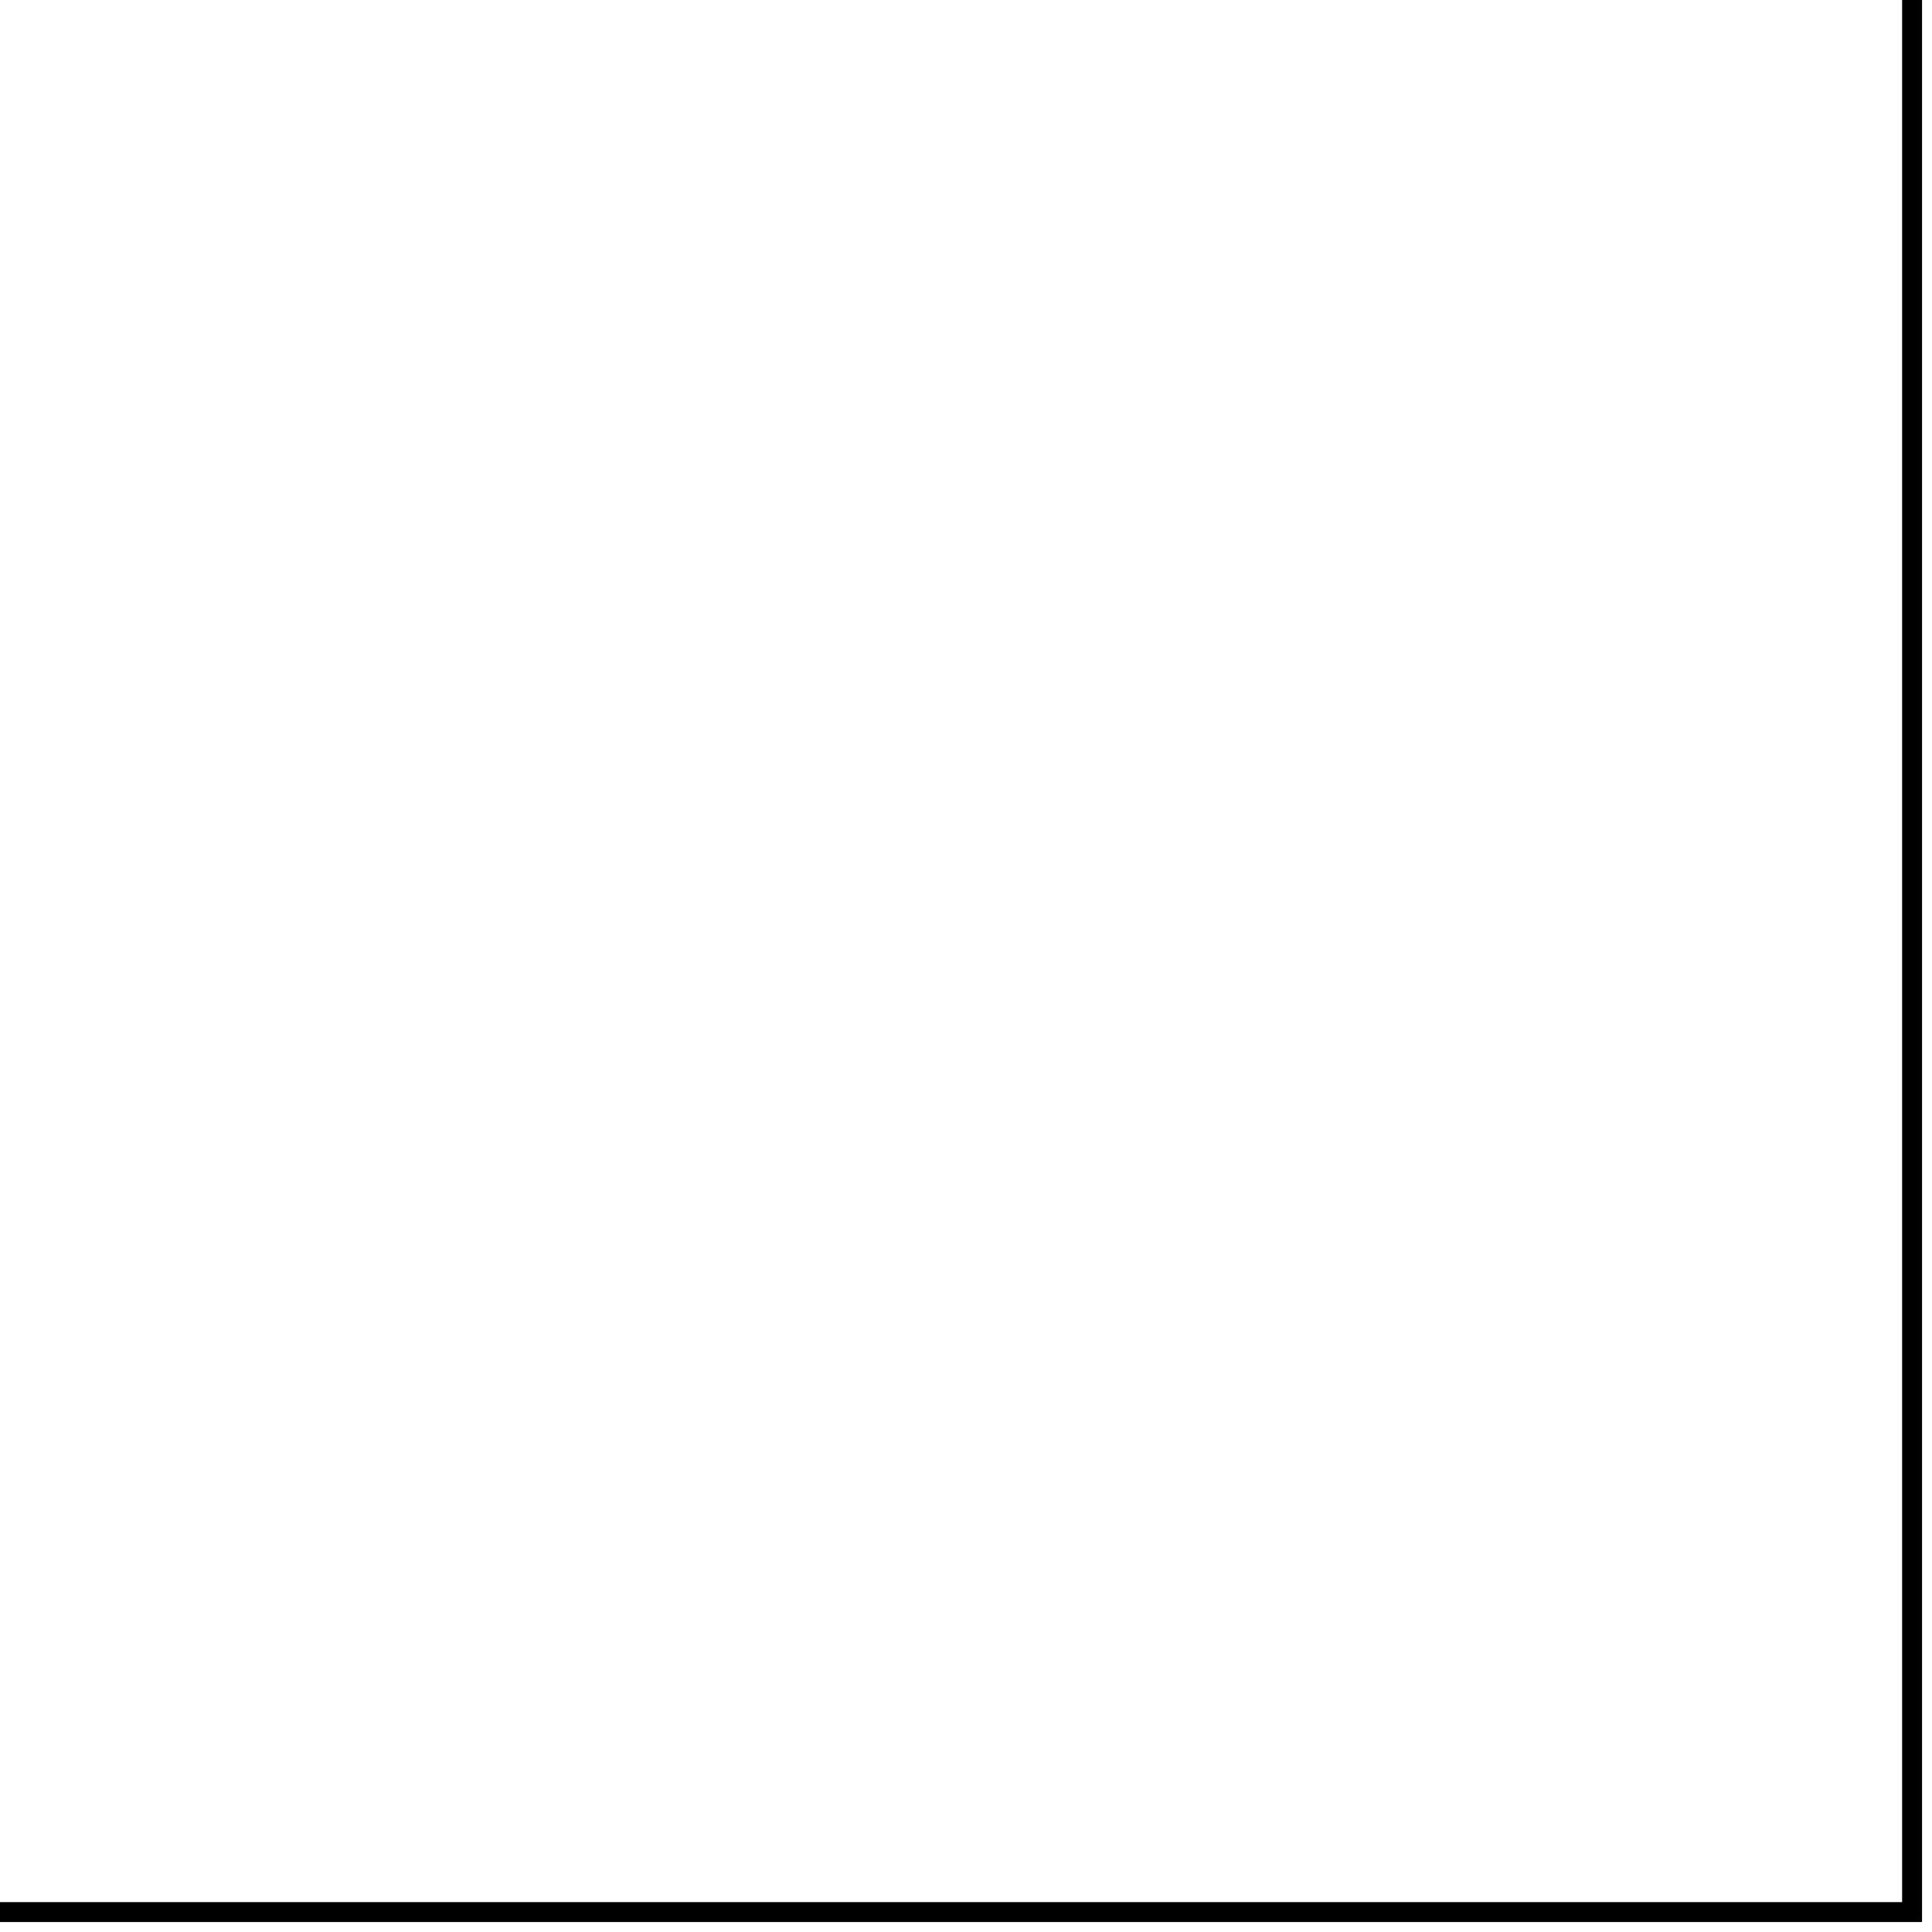
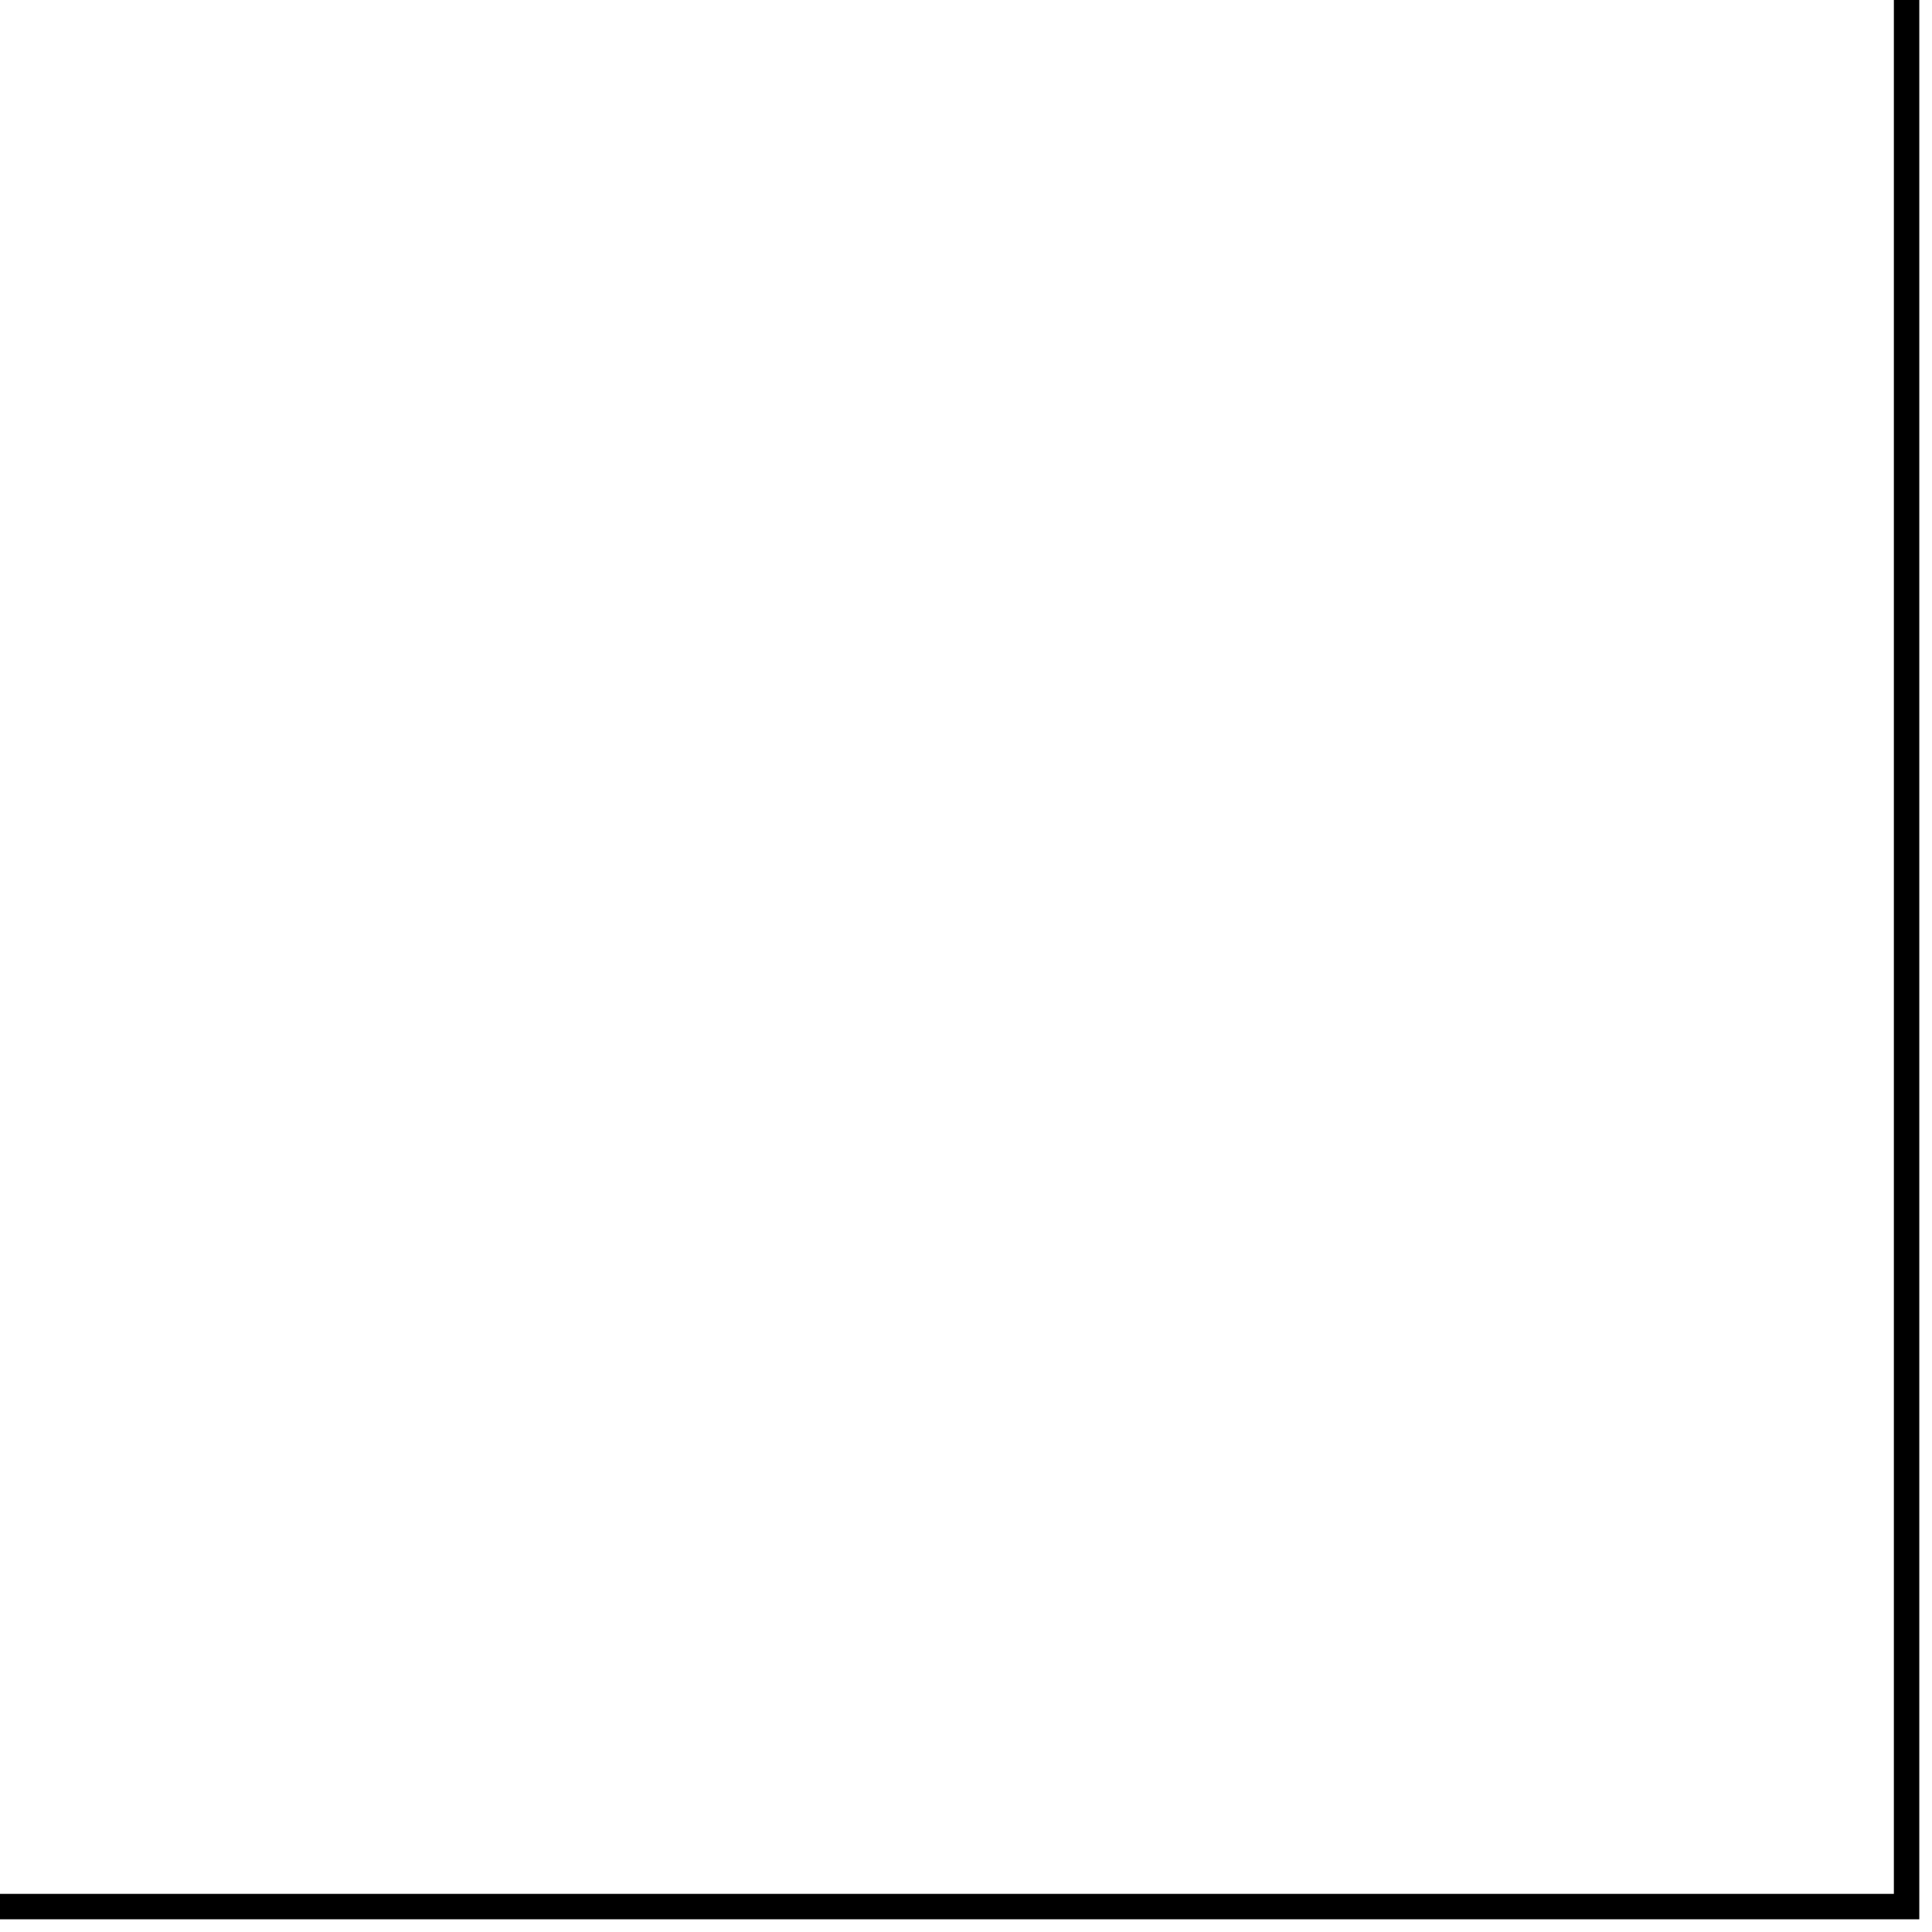
- <svg xmlns="http://www.w3.org/2000/svg" width="97" height="97" viewBox="0 0 97 97" fill="none">
-   <path d="M96 0L96 96L-1.78814e-07 96" stroke="black" stroke-width="1" />
+ <svg xmlns="http://www.w3.org/2000/svg" width="76" height="76" viewBox="0 0 76 76" fill="none">
+   <path id="Vector 30" d="M75 0L75 75L0 75" stroke="black" />
</svg>
